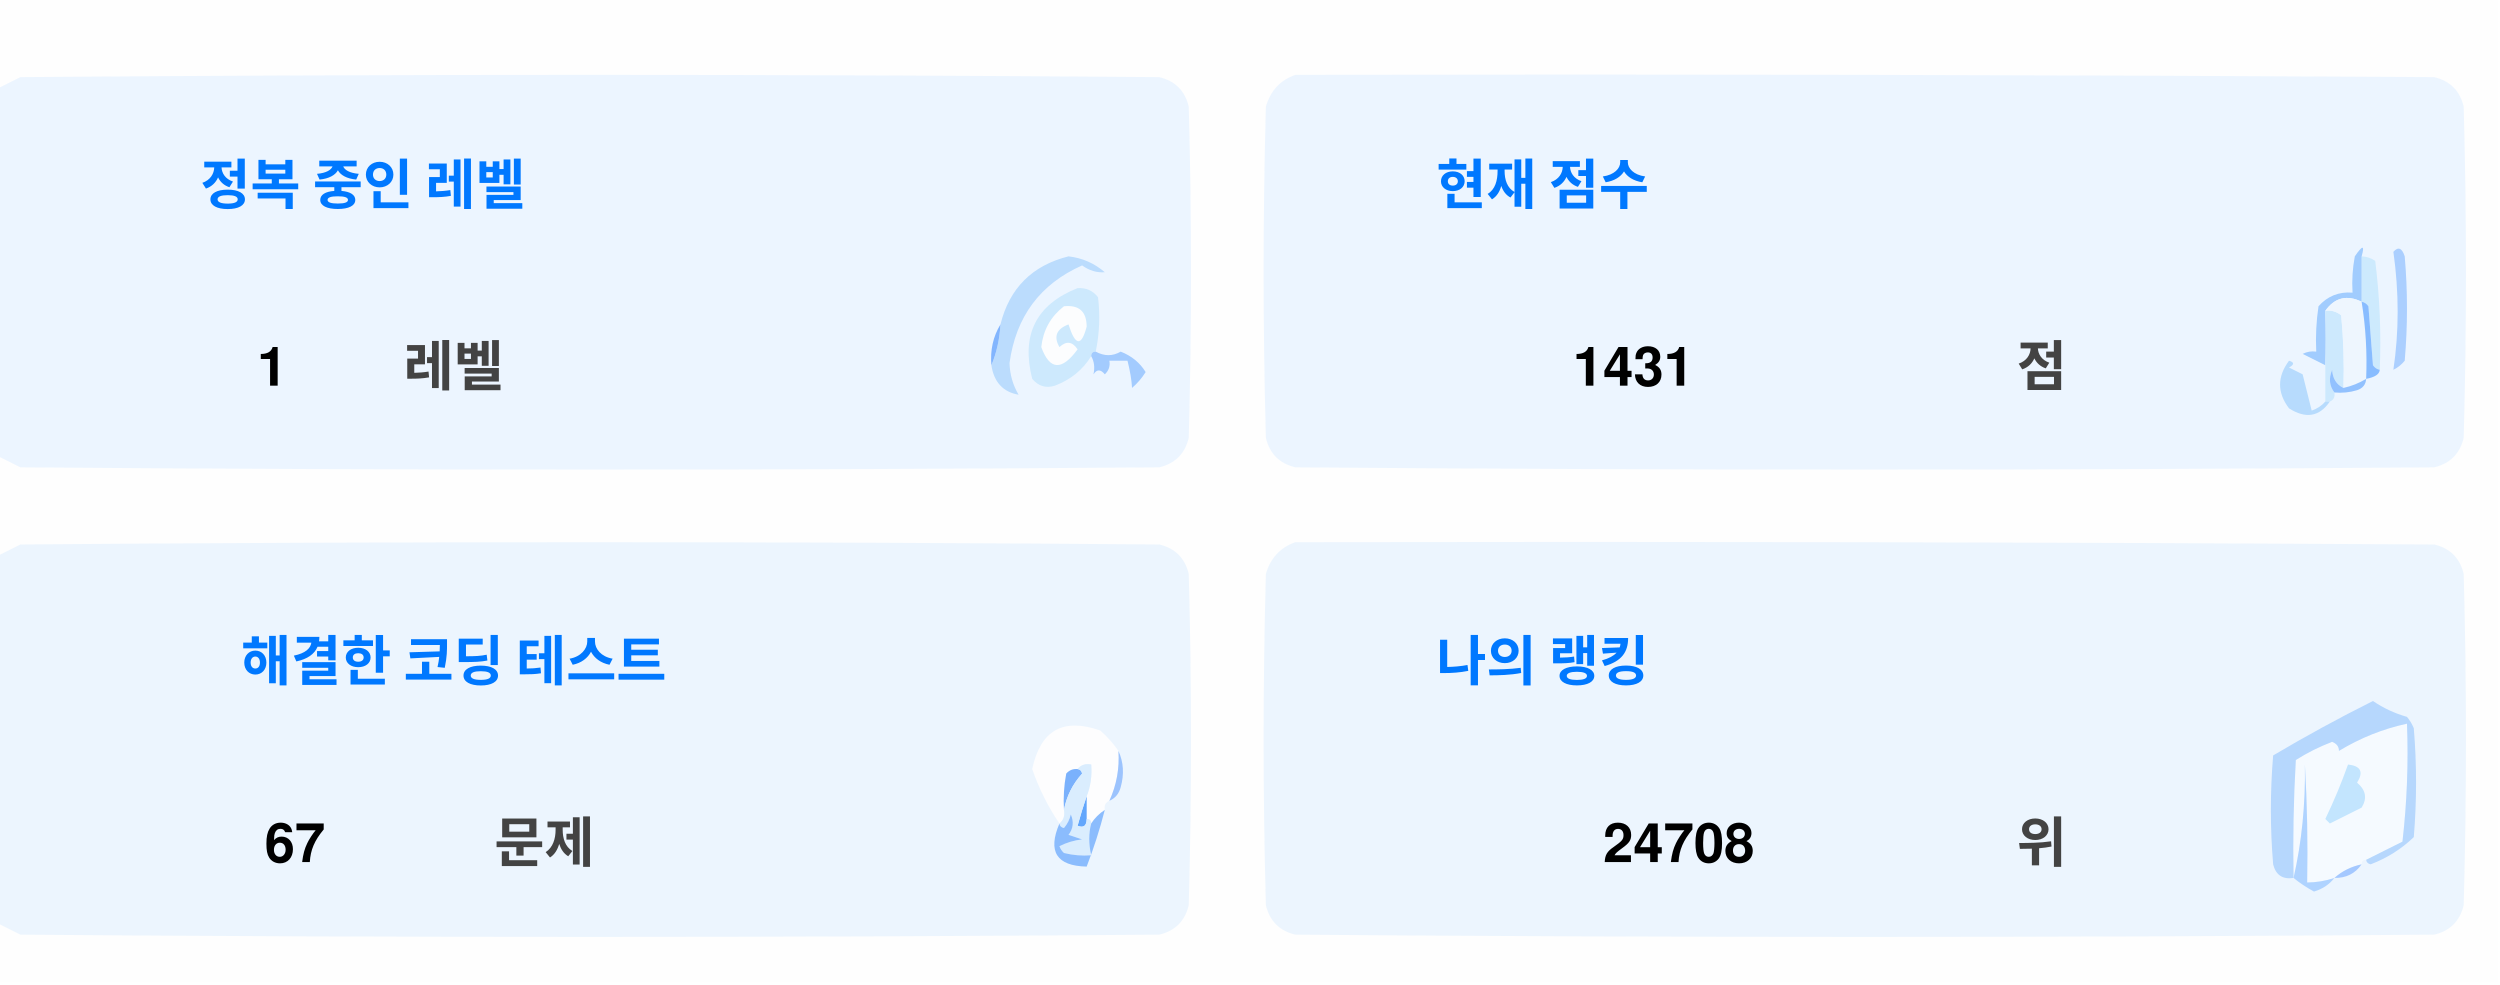
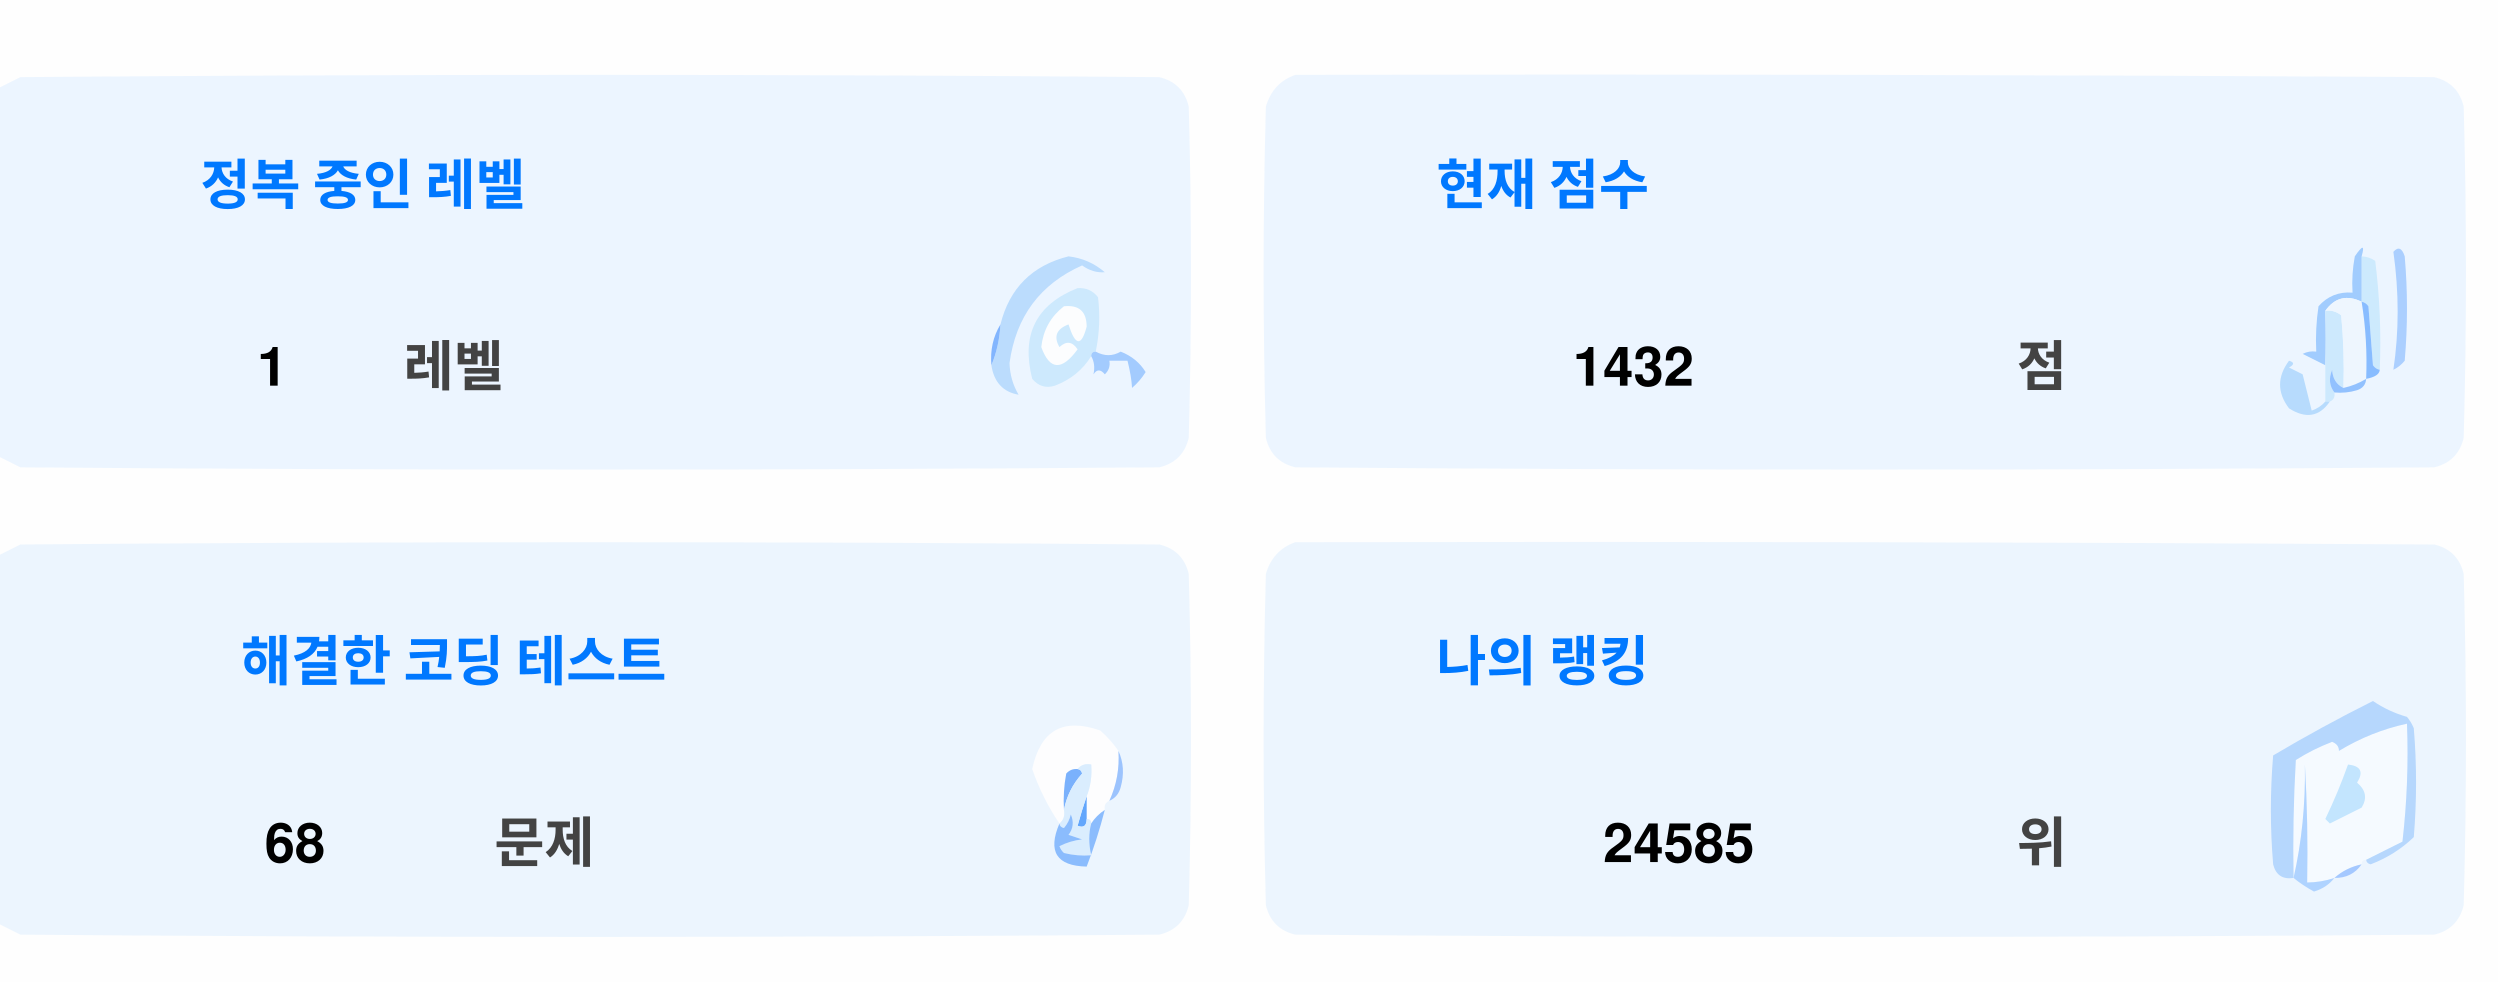
<svg xmlns="http://www.w3.org/2000/svg" version="1.1" width="551px" height="217px" style="shape-rendering:geometricPrecision; text-rendering:geometricPrecision; image-rendering:optimizeQuality; fill-rule:evenodd; clip-rule:evenodd">
  <style>.title {fill: #434343;font-size: 1rem;line-height: 1.5rem;font-weight: bold;font-family: -apple-system, BlinkMacSystemFont, Segoe UI, Helvetica, Arial, sans-serif, Apple Color Emoji, Segoe UI Emoji;}.desc {fill: #434343;font-size: 2.5rem;font-weight: bold;line-height: 1.5rem;font-family: -apple-system, BlinkMacSystemFont, Segoe UI, Helvetica, Arial, sans-serif, Apple Color Emoji, Segoe UI Emoji;}.desc-2 {fill: #434343;font-size: 1rem;font-weight: bold;line-height: 1.5rem;font-family: -apple-system, BlinkMacSystemFont, Segoe UI, Helvetica, Arial, sans-serif, Apple Color Emoji, Segoe UI Emoji;}.text, .desc {animation: twinkling 4s ease-in-out infinite;}@keyframes twinkling {40% { opacity: 1; }50% { opacity: 0.5; }60% { opacity: 1; }70% { opacity: 0.5; }80% { opacity: 1; }}</style>
  <g>
    <path style="opacity:1" fill="#fefefe" d="M -0.5,-0.5 C 183.167,-0.5 366.833,-0.5 550.5,-0.5C 550.5,71.833 550.5,144.167 550.5,216.5C 366.833,216.5 183.167,216.5 -0.5,216.5C -0.5,212.167 -0.5,207.833 -0.5,203.5C 1.14,204.32 2.807,205.153 4.5,206C 88.167,206.667 171.833,206.667 255.5,206C 259,205.167 261.167,203 262,199.5C 262.667,175.167 262.667,150.833 262,126.5C 261.167,123 259,120.833 255.5,120C 171.833,119.333 88.167,119.333 4.5,120C 2.807,120.847 1.14,121.68 -0.5,122.5C -0.5,115.167 -0.5,107.833 -0.5,100.5C 1.14,101.32 2.807,102.153 4.5,103C 88.167,103.667 171.833,103.667 255.5,103C 259,102.167 261.167,100 262,96.5C 262.667,72.167 262.667,47.833 262,23.5C 261.167,20 259,17.833 255.5,17C 171.833,16.333 88.167,16.333 4.5,17C 2.807,17.847 1.14,18.68 -0.5,19.5C -0.5,12.833 -0.5,6.167 -0.5,-0.5 Z" />
  </g>
  <g>
    <path style="opacity:1" fill="#ecf5ff" d="M -0.5,100.5 C -0.5,73.5 -0.5,46.5 -0.5,19.5C 1.14,18.68 2.807,17.847 4.5,17C 88.167,16.333 171.833,16.333 255.5,17C 259,17.833 261.167,20 262,23.5C 262.667,47.833 262.667,72.167 262,96.5C 261.167,100 259,102.167 255.5,103C 171.833,103.667 88.167,103.667 4.5,103C 2.807,102.153 1.14,101.32 -0.5,100.5 Z" />
  </g>
  <g>
    <path style="opacity:1" fill="#ecf5ff" d="M 285.5,16.5 C 369.167,16.333 452.834,16.5 536.5,17C 540,17.833 542.167,20 543,23.5C 543.667,47.833 543.667,72.167 543,96.5C 542.167,100 540,102.167 536.5,103C 452.833,103.667 369.167,103.667 285.5,103C 282,102.167 279.833,100 279,96.5C 278.333,72.167 278.333,47.833 279,23.5C 280.018,19.985 282.185,17.652 285.5,16.5 Z" />
  </g>
  <g>
    <path style="opacity:1" fill="#cdeafd" d="M 520.5,56.5 C 521.583,56.539 522.583,56.873 523.5,57.5C 524.498,65.472 524.831,73.472 524.5,81.5C 523.883,81.389 523.383,81.056 523,80.5C 522.667,76.167 522.333,71.833 522,67.5C 521.617,66.944 521.117,66.611 520.5,66.5C 520.5,63.167 520.5,59.833 520.5,56.5 Z" />
  </g>
  <g>
    <path style="opacity:1" fill="#abcfff" d="M 527.5,55.5 C 528.566,54.308 529.399,54.641 530,56.5C 530.667,64.167 530.667,71.833 530,79.5C 529.311,80.357 528.478,81.023 527.5,81.5C 528.758,73.08 528.758,64.414 527.5,55.5 Z" />
  </g>
  <g>
    <path style="opacity:1" fill="#bbdcfd" d="M 218.5,80.5 C 219.657,77.727 220.324,74.727 220.5,71.5C 222.49,63.51 227.49,58.51 235.5,56.5C 238.528,56.847 241.194,58.014 243.5,60C 241.744,60.141 240.078,59.641 238.5,58.5C 229.247,62.607 223.914,69.773 222.5,80C 222.565,82.526 223.232,84.859 224.5,87C 221.07,86.397 219.07,84.231 218.5,80.5 Z" />
  </g>
  <g>
    <path style="opacity:1" fill="#cde9fd" d="M 241.5,77.5 C 240.833,77.5 240.5,77.833 240.5,78.5C 238.628,81.529 235.961,83.695 232.5,85C 230.536,85.624 228.869,85.124 227.5,83.5C 225.021,73.791 228.354,67.124 237.5,63.5C 239.374,63.39 240.874,64.056 242,65.5C 242.497,69.524 242.331,73.524 241.5,77.5 Z" />
  </g>
  <g>
    <path style="opacity:1" fill="#fcfdfe" d="M 234.5,67.5 C 237.826,67.162 239.493,68.662 239.5,72C 238.334,76.434 237,76.267 235.5,71.5C 232.832,72.515 232.166,74.182 233.5,76.5C 235.017,75.089 236.351,75.256 237.5,77C 234.006,81.771 231.34,81.605 229.5,76.5C 229.904,72.771 231.571,69.771 234.5,67.5 Z" />
  </g>
  <g>
    <path style="opacity:1" fill="#a1ccfe" d="M 520.5,56.5 C 520.5,59.833 520.5,63.167 520.5,66.5C 517.238,64.922 514.572,65.589 512.5,68.5C 512.617,72.81 512.617,76.81 512.5,80.5C 510.86,79.68 509.193,78.847 507.5,78C 508.448,77.517 509.448,77.35 510.5,77.5C 510.335,74.15 510.502,70.817 511,67.5C 512.995,65.253 515.495,64.253 518.5,64.5C 518.336,61.813 518.503,59.146 519,56.5C 520.731,53.969 521.231,53.969 520.5,56.5 Z" />
  </g>
  <g>
    <path style="opacity:1" fill="#cde9fd" d="M 512.5,68.5 C 513.822,68.33 514.989,68.663 516,69.5C 516.499,74.823 516.666,80.156 516.5,85.5C 514.955,84.77 514.122,83.437 514,81.5C 513.22,83.387 513.387,85.054 514.5,86.5C 514.672,87.492 514.338,88.158 513.5,88.5C 513.167,88.5 512.833,88.5 512.5,88.5C 512.5,85.833 512.5,83.167 512.5,80.5C 512.617,76.81 512.617,72.81 512.5,68.5 Z" />
  </g>
  <g>
    <path style="opacity:1" fill="#eef6fe" d="M 520.5,66.5 C 521.407,72.106 521.74,77.773 521.5,83.5C 519.95,84.441 518.284,85.108 516.5,85.5C 516.666,80.156 516.499,74.823 516,69.5C 514.989,68.663 513.822,68.33 512.5,68.5C 514.572,65.589 517.238,64.922 520.5,66.5 Z" />
  </g>
  <g>
    <path style="opacity:1" fill="#88bcff" d="M 520.5,66.5 C 521.117,66.611 521.617,66.944 522,67.5C 522.333,71.833 522.667,76.167 523,80.5C 523.383,81.056 523.883,81.389 524.5,81.5C 524.445,82.469 523.445,83.136 521.5,83.5C 521.74,77.773 521.407,72.106 520.5,66.5 Z" />
  </g>
  <g>
    <path style="opacity:1" fill="#82b5fe" d="M 220.5,71.5 C 220.324,74.727 219.657,77.727 218.5,80.5C 218.215,77.171 218.882,74.171 220.5,71.5 Z" />
  </g>
  <g>
    <path style="opacity:1" fill="#a3cbfe" d="M 240.5,78.5 C 240.5,77.833 240.833,77.5 241.5,77.5C 243.391,78.536 245.224,78.536 247,77.5C 249.391,78.429 251.225,79.929 252.5,82C 251.681,83.319 250.681,84.486 249.5,85.5C 249.409,83.777 249.075,81.777 248.5,79.5C 247.167,79.5 245.833,79.5 244.5,79.5C 244.719,80.675 244.386,81.675 243.5,82.5C 242.575,81.359 241.741,81.359 241,82.5C 241.331,80.981 241.164,79.648 240.5,78.5 Z" />
  </g>
  <g>
    <path style="opacity:1" fill="#b7dbfd" d="M 512.5,88.5 C 512.833,88.5 513.167,88.5 513.5,88.5C 511.199,91.857 508.199,92.357 504.5,90C 501.872,86.535 501.872,83.035 504.5,79.5C 505.696,79.846 505.696,80.346 504.5,81C 505.5,81.5 506.5,82 507.5,82.5C 508.167,85.167 508.833,87.833 509.5,90.5C 510.739,90.058 511.739,89.391 512.5,88.5 Z" />
  </g>
  <g>
    <path style="opacity:1" fill="#92c1fe" d="M 516.5,85.5 C 518.284,85.108 519.95,84.441 521.5,83.5C 521.423,84.75 520.756,85.583 519.5,86C 517.866,86.493 516.199,86.66 514.5,86.5C 513.387,85.054 513.22,83.387 514,81.5C 514.122,83.437 514.955,84.77 516.5,85.5 Z" />
  </g>
  <g>
    <path style="opacity:1" fill="#ecf5fe" d="M -0.5,203.5 C -0.5,176.5 -0.5,149.5 -0.5,122.5C 1.14,121.68 2.807,120.847 4.5,120C 88.167,119.333 171.833,119.333 255.5,120C 259,120.833 261.167,123 262,126.5C 262.667,150.833 262.667,175.167 262,199.5C 261.167,203 259,205.167 255.5,206C 171.833,206.667 88.167,206.667 4.5,206C 2.807,205.153 1.14,204.32 -0.5,203.5 Z" />
  </g>
  <g>
    <path style="opacity:1" fill="#ecf5fe" d="M 285.5,119.5 C 369.167,119.333 452.834,119.5 536.5,120C 540,120.833 542.167,123 543,126.5C 543.667,150.833 543.667,175.167 543,199.5C 542.167,203 540,205.167 536.5,206C 452.833,206.667 369.167,206.667 285.5,206C 282,205.167 279.833,203 279,199.5C 278.333,175.167 278.333,150.833 279,126.5C 280.018,122.985 282.185,120.652 285.5,119.5 Z" />
  </g>
  <g>
    <path style="opacity:1" fill="#fdfdfe" d="M 246.5,165.5 C 246.758,169.367 246.092,173.034 244.5,176.5C 243.662,176.842 243.328,177.508 243.5,178.5C 242.272,179.306 241.272,180.306 240.5,181.5C 240.5,180.833 240.167,180.5 239.5,180.5C 239.5,178.833 239.5,177.167 239.5,175.5C 240.369,173.283 240.702,170.95 240.5,168.5C 239.209,168.263 238.209,168.596 237.5,169.5C 236.504,169.414 235.671,169.748 235,170.5C 234.503,173.146 234.336,175.813 234.5,178.5C 234.737,179.791 234.404,180.791 233.5,181.5C 230.986,177.806 228.986,173.806 227.5,169.5C 229.309,160.957 234.309,158.124 242.5,161C 244.07,162.397 245.404,163.897 246.5,165.5 Z" />
  </g>
  <g>
    <path style="opacity:1" fill="#f5faff" d="M 521.5,189.5 C 520.833,189.5 520.5,189.833 520.5,190.5C 518.181,190.992 516.181,191.992 514.5,193.5C 512.565,194.15 510.565,194.483 508.5,194.5C 508.666,185.827 508.5,177.16 508,168.5C 508.141,177.227 507.308,185.56 505.5,193.5C 505.334,184.827 505.5,176.16 506,167.5C 508.527,165.903 511.194,164.57 514,163.5C 515.011,163.892 515.511,164.559 515.5,165.5C 520.21,162.641 525.21,160.641 530.5,159.5C 530.831,168.192 530.498,176.859 529.5,185.5C 526.807,186.847 524.14,188.18 521.5,189.5 Z" />
  </g>
  <g>
    <path style="opacity:1" fill="#b6d7fd" d="M 521.5,189.5 C 524.14,188.18 526.807,186.847 529.5,185.5C 530.498,176.859 530.831,168.192 530.5,159.5C 525.21,160.641 520.21,162.641 515.5,165.5C 515.511,164.559 515.011,163.892 514,163.5C 511.194,164.57 508.527,165.903 506,167.5C 505.5,176.16 505.334,184.827 505.5,193.5C 503.089,193.863 501.589,192.863 501,190.5C 500.333,182.5 500.333,174.5 501,166.5C 508.173,162.246 515.507,158.246 523,154.5C 525.304,156.068 527.804,157.235 530.5,158C 531.126,158.75 531.626,159.584 532,160.5C 532.667,168.5 532.667,176.5 532,184.5C 529.292,187.111 526.125,189.111 522.5,190.5C 521.893,190.376 521.56,190.043 521.5,189.5 Z" />
  </g>
  <g>
    <path style="opacity:1" fill="#c3e5fe" d="M 517.5,168.5 C 520.317,168.801 520.984,170.134 519.5,172.5C 521.439,174.122 521.772,175.956 520.5,178C 518.167,179.167 515.833,180.333 513.5,181.5C 513.167,181.167 512.833,180.833 512.5,180.5C 514.414,176.515 516.081,172.515 517.5,168.5 Z" />
  </g>
  <g>
    <path style="opacity:1" fill="#7ab1fc" d="M 237.5,169.5 C 238.043,169.56 238.376,169.893 238.5,170.5C 236.395,172.836 235.062,175.503 234.5,178.5C 234.336,175.813 234.503,173.146 235,170.5C 235.671,169.748 236.504,169.414 237.5,169.5 Z" />
  </g>
  <g>
    <path style="opacity:1" fill="#afd3ff" d="M 514.5,193.5 C 513.378,194.947 511.878,195.947 510,196.5C 508.348,195.601 506.848,194.601 505.5,193.5C 507.308,185.56 508.141,177.227 508,168.5C 508.5,177.16 508.666,185.827 508.5,194.5C 510.565,194.483 512.565,194.15 514.5,193.5 Z" />
  </g>
  <g>
    <path style="opacity:1" fill="#9cc3fd" d="M 246.5,165.5 C 247.634,167.966 247.801,170.633 247,173.5C 246.623,174.942 245.79,175.942 244.5,176.5C 246.092,173.034 246.758,169.367 246.5,165.5 Z" />
  </g>
  <g>
    <path style="opacity:1" fill="#62a6fc" d="M 239.5,175.5 C 239.5,177.167 239.5,178.833 239.5,180.5C 239.483,182.028 238.816,182.528 237.5,182C 238.117,179.723 238.784,177.556 239.5,175.5 Z" />
  </g>
  <g>
    <path style="opacity:1" fill="#daedfe" d="M 237.5,169.5 C 238.209,168.596 239.209,168.263 240.5,168.5C 240.702,170.95 240.369,173.283 239.5,175.5C 238.784,177.556 238.117,179.723 237.5,182C 238.816,182.528 239.483,182.028 239.5,180.5C 240.167,180.5 240.5,180.833 240.5,181.5C 239.918,183.669 239.918,186.002 240.5,188.5C 238.473,188.662 236.473,188.495 234.5,188C 234.043,187.586 233.709,187.086 233.5,186.5C 235.078,185.702 236.744,185.202 238.5,185C 237.5,184.667 236.5,184.333 235.5,184C 236.554,182.612 236.72,181.112 236,179.5C 235.751,180.624 235.251,181.624 234.5,182.5C 233.893,182.376 233.56,182.043 233.5,181.5C 234.404,180.791 234.737,179.791 234.5,178.5C 235.062,175.503 236.395,172.836 238.5,170.5C 238.376,169.893 238.043,169.56 237.5,169.5 Z" />
  </g>
  <g>
    <path style="opacity:1" fill="#8bbcfd" d="M 243.5,178.5 C 242.395,182.803 241.062,186.969 239.5,191C 232.857,190.847 230.857,187.68 233.5,181.5C 233.56,182.043 233.893,182.376 234.5,182.5C 235.251,181.624 235.751,180.624 236,179.5C 236.72,181.112 236.554,182.612 235.5,184C 236.5,184.333 237.5,184.667 238.5,185C 236.744,185.202 235.078,185.702 233.5,186.5C 233.709,187.086 234.043,187.586 234.5,188C 236.473,188.495 238.473,188.662 240.5,188.5C 239.918,186.002 239.918,183.669 240.5,181.5C 241.272,180.306 242.272,179.306 243.5,178.5 Z" />
  </g>
  <g>
    <path style="opacity:1" fill="#a4c8ff" d="M 520.5,190.5 C 519.089,192.539 517.089,193.539 514.5,193.5C 516.181,191.992 518.181,190.992 520.5,190.5 Z" />
  </g>
  <text text-anchor="middle" x="80" y="45" class="title" style="fill:#0078ff;" stroke="#none" stroke-width="1">정복 중인 레벨</text>
  <text text-anchor="middle" x="60" y="85" class="desc" style="fill:#000000;" stroke="#none" stroke-width="1">1</text>
  <text text-anchor="middle" x="100" y="85" class="desc-2" style="fill:#434343;" stroke="#none" stroke-width="1">레벨</text>
  <text text-anchor="middle" x="340" y="45" class="title" style="fill:#0078ff;" stroke="#none" stroke-width="1">현재 점수</text>
-   <text text-anchor="middle" x="360" y="85" class="desc" style="fill:#000000;" stroke="#none" stroke-width="1">1431</text>
+   <text text-anchor="middle" x="360" y="85" class="desc" style="fill:#000000;" stroke="#none" stroke-width="1">1432</text>
  <text text-anchor="middle" x="450" y="85" class="desc-2" style="fill:#434343;" stroke="#none" stroke-width="1">점</text>
  <text text-anchor="middle" x="100" y="150" class="title" style="fill:#0078ff;" stroke="#none" stroke-width="1">해결한 코딩 테스트</text>
-   <text text-anchor="middle" x="65" y="190" class="desc" style="fill:#000000;" stroke="#none" stroke-width="1">67</text>
+   <text text-anchor="middle" x="65" y="190" class="desc" style="fill:#000000;" stroke="#none" stroke-width="1">68</text>
  <text text-anchor="middle" x="120" y="190" class="desc-2" style="fill:#434343;" stroke="#none" stroke-width="1">문제</text>
  <text text-anchor="middle" x="340" y="150" class="title" style="fill:#0078ff;" stroke="#none" stroke-width="1">나의 랭킹</text>
-   <text text-anchor="middle" x="370" y="190" class="desc" style="fill:#000000;" stroke="#none" stroke-width="1">24708</text>
+   <text text-anchor="middle" x="370" y="190" class="desc" style="fill:#000000;" stroke="#none" stroke-width="1">24585</text>
  <text text-anchor="middle" x="450" y="190" class="desc-2" style="fill:#434343;" stroke="#none" stroke-width="1">위</text>
</svg>
